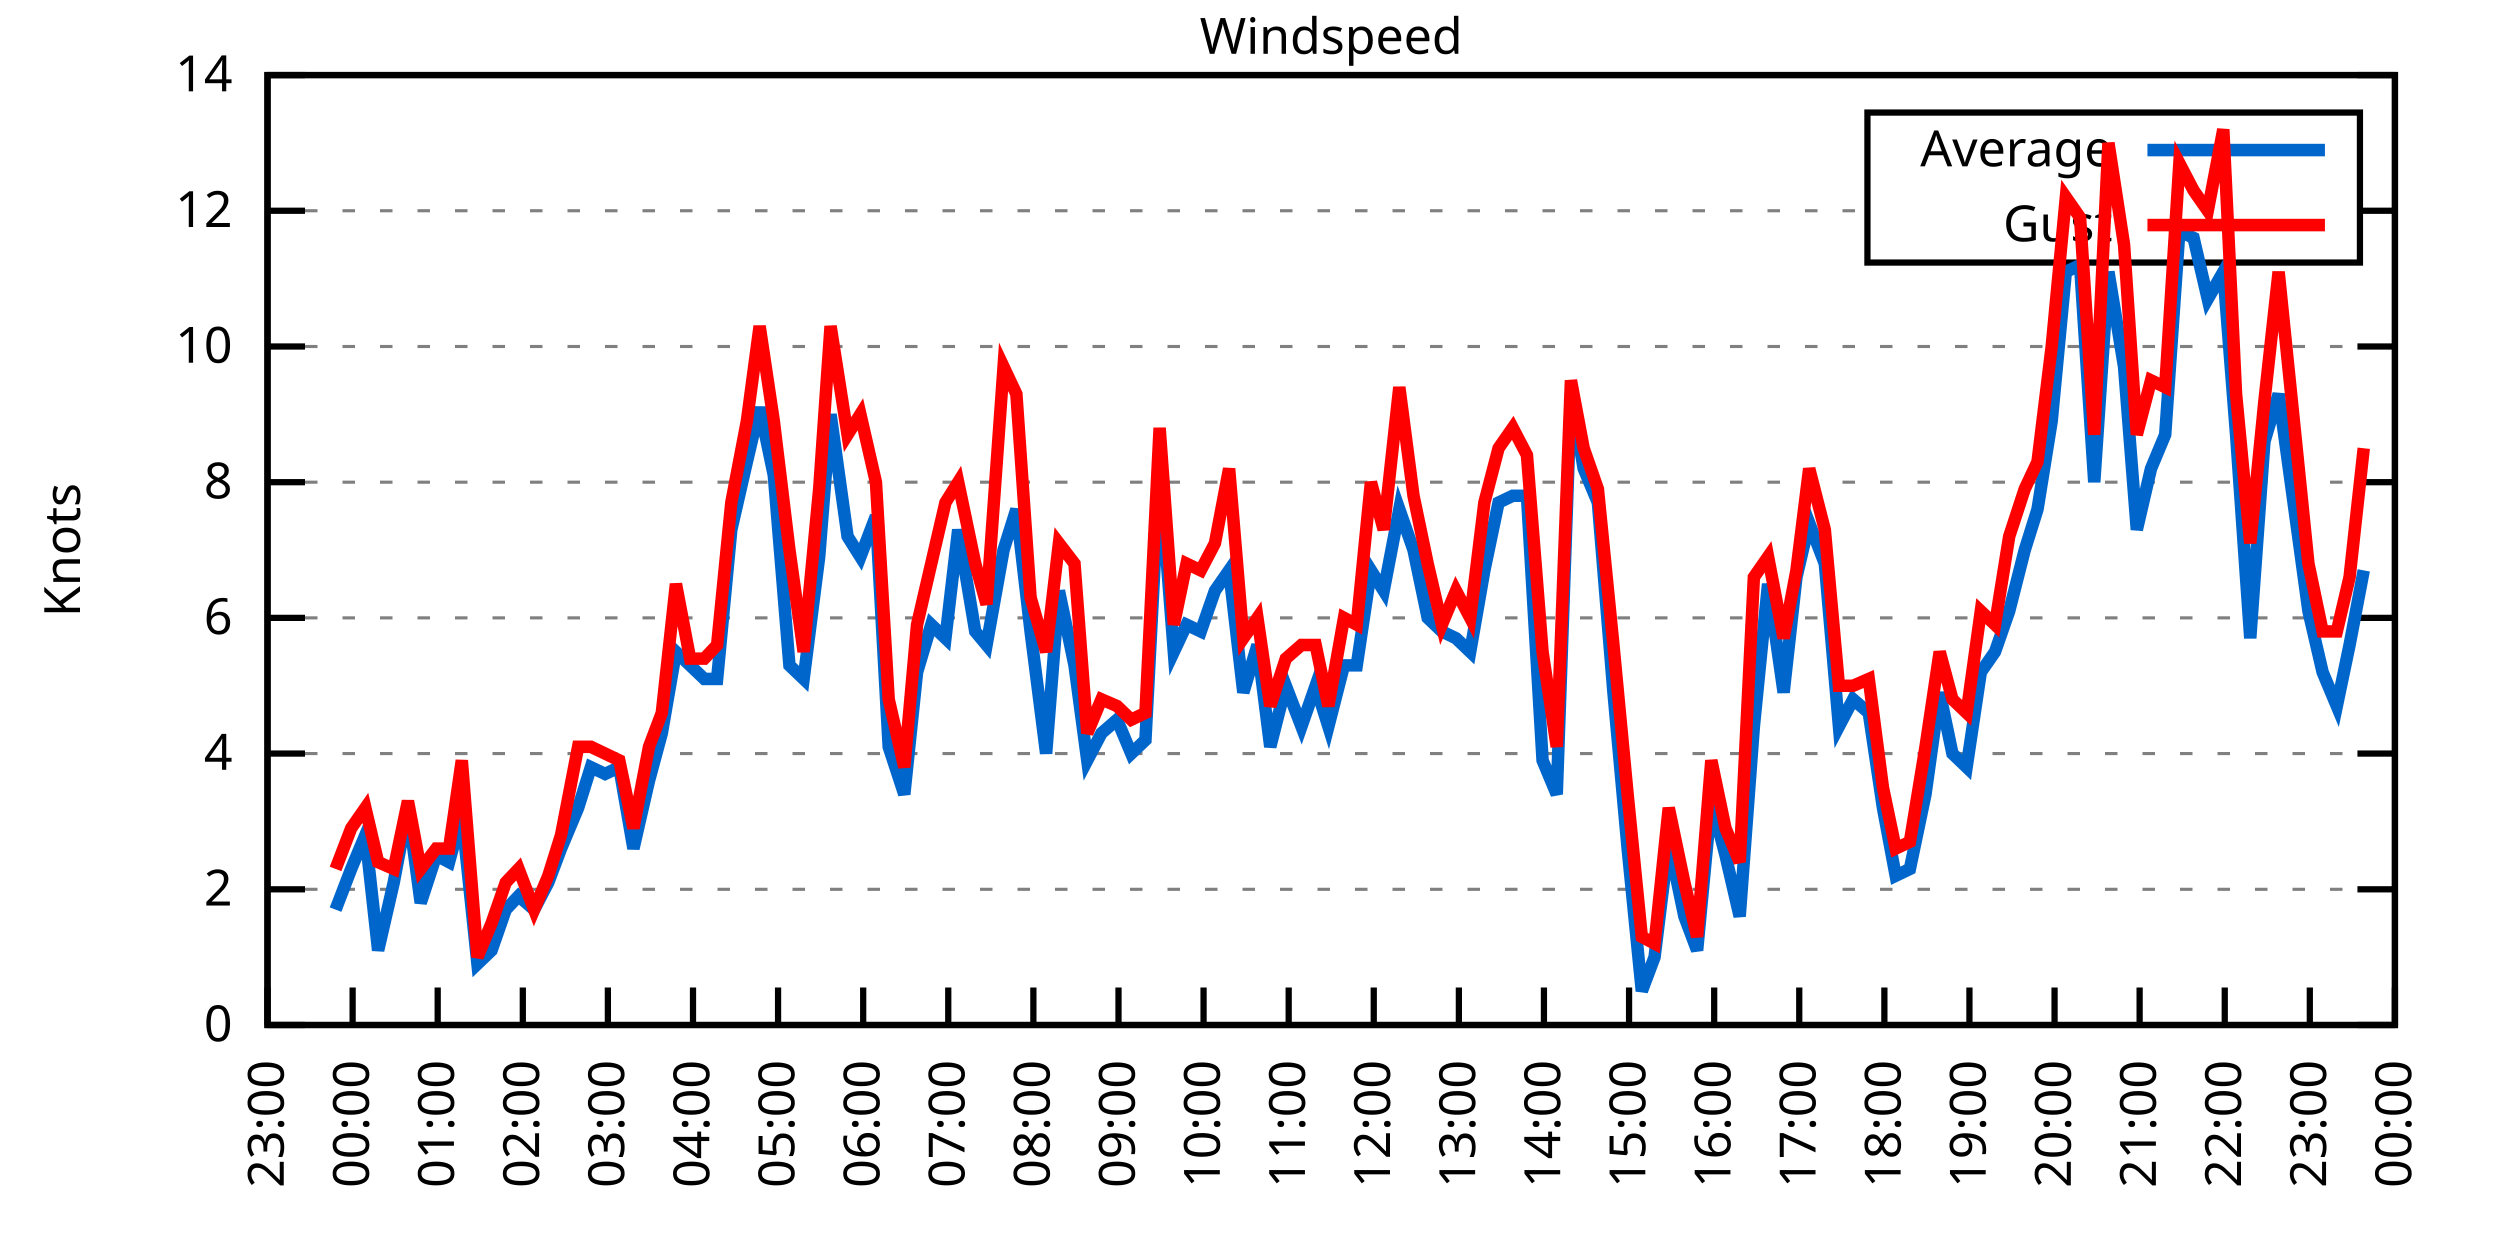
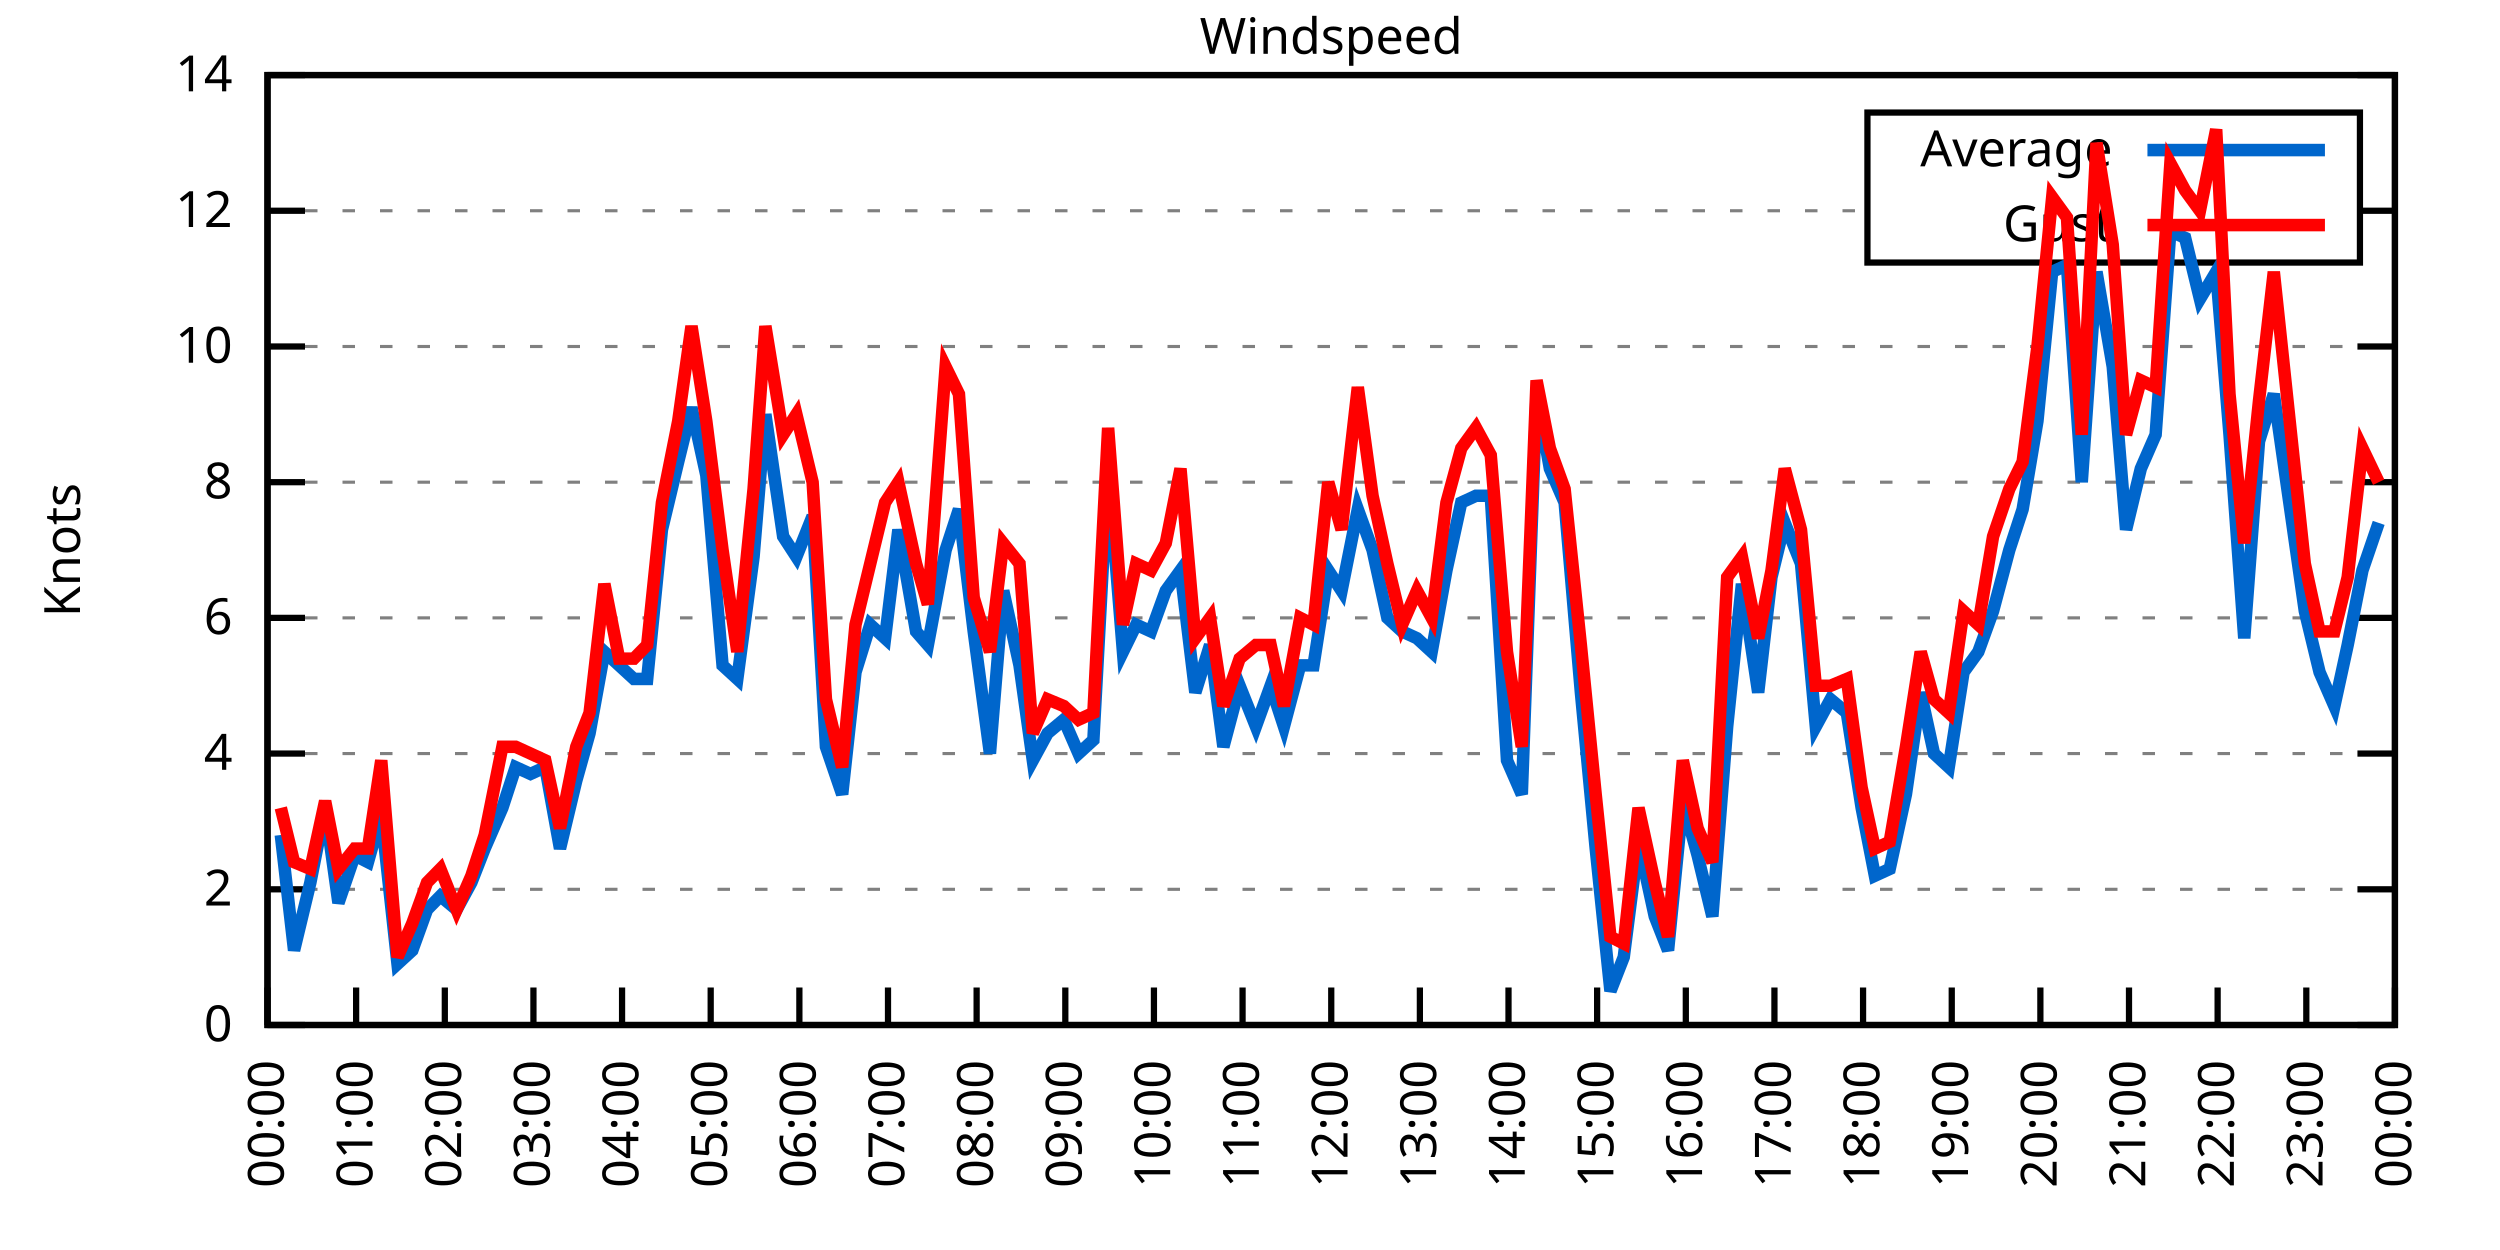
<svg xmlns="http://www.w3.org/2000/svg" xmlns:xlink="http://www.w3.org/1999/xlink" width="400" height="200" viewBox="0 0 400 200">
  <g id="gnuplot_canvas">
    <rect x="0" y="0" width="400" height="200" fill="none" />
    <defs>
      <circle id="gpDot" r="0.5" stroke-width="0.5" stroke="currentColor" />
      <path id="gpPt0" stroke-width="0.333" stroke="currentColor" d="M-1,0 h2 M0,-1 v2" />
      <path id="gpPt1" stroke-width="0.333" stroke="currentColor" d="M-1,-1 L1,1 M1,-1 L-1,1" />
      <path id="gpPt2" stroke-width="0.333" stroke="currentColor" d="M-1,0 L1,0 M0,-1 L0,1 M-1,-1 L1,1 M-1,1 L1,-1" />
      <rect id="gpPt3" stroke-width="0.333" stroke="currentColor" x="-1" y="-1" width="2" height="2" />
      <rect id="gpPt4" stroke-width="0.333" stroke="currentColor" fill="currentColor" x="-1" y="-1" width="2" height="2" />
      <circle id="gpPt5" stroke-width="0.333" stroke="currentColor" cx="0" cy="0" r="1" />
      <use xlink:href="#gpPt5" id="gpPt6" fill="currentColor" stroke="none" />
      <path id="gpPt7" stroke-width="0.333" stroke="currentColor" d="M0,-1.33 L-1.33,0.67 L1.33,0.67 z" />
      <use xlink:href="#gpPt7" id="gpPt8" fill="currentColor" stroke="none" />
      <use xlink:href="#gpPt7" id="gpPt9" stroke="currentColor" transform="rotate(180)" />
      <use xlink:href="#gpPt9" id="gpPt10" fill="currentColor" stroke="none" />
      <use xlink:href="#gpPt3" id="gpPt11" stroke="currentColor" transform="rotate(45)" />
      <use xlink:href="#gpPt11" id="gpPt12" fill="currentColor" stroke="none" />
      <path id="gpPt13" stroke-width="0.333" stroke="currentColor" d="M0,1.330 L1.265,0.411 L0.782,-1.067 L-0.782,-1.076 L-1.265,0.411 z" />
      <use xlink:href="#gpPt13" id="gpPt14" fill="currentColor" stroke="none" />
      <filter id="textbox" filterUnits="objectBoundingBox" x="0" y="0" height="1" width="1">
        <feFlood flood-color="white" flood-opacity="1" result="bgnd" />
        <feComposite in="SourceGraphic" in2="bgnd" operator="atop" />
      </filter>
      <filter id="greybox" filterUnits="objectBoundingBox" x="0" y="0" height="1" width="1">
        <feFlood flood-color="lightgrey" flood-opacity="1" result="grey" />
        <feComposite in="SourceGraphic" in2="grey" operator="atop" />
      </filter>
    </defs>
    <g fill="none" color="white" stroke="currentColor" stroke-width="1.00" stroke-linecap="butt" stroke-linejoin="miter">
</g>
    <g fill="none" color="black" stroke="currentColor" stroke-width="1.00" stroke-linecap="butt" stroke-linejoin="miter">
      <g stroke="none" shape-rendering="crispEdges">
        <polygon fill="rgb(255, 255, 255)" points="42.80,164.00 383.18,164.00 383.18,12.02 42.80,12.02 " />
      </g>
    </g>
    <g fill="none" color="black" stroke="currentColor" stroke-width="1.00" stroke-linecap="butt" stroke-linejoin="miter">
</g>
    <g fill="none" color="black" stroke="black" stroke-width="0.50" stroke-linecap="butt" stroke-linejoin="miter">
</g>
    <g fill="none" color="gray" stroke="currentColor" stroke-width="0.50" stroke-linecap="butt" stroke-linejoin="miter">
      <path stroke="gray" stroke-dasharray="2,4" class="gridline" d="M42.80,164.00 L383.19,164.00  " />
    </g>
    <g fill="none" color="gray" stroke="gray" stroke-width="1.00" stroke-linecap="butt" stroke-linejoin="miter">
</g>
    <g fill="none" color="black" stroke="currentColor" stroke-width="1.00" stroke-linecap="butt" stroke-linejoin="miter">
      <path stroke="black" d="M42.80,164.00 L48.80,164.00 M383.19,164.00 L377.19,164.00  " />
      <g transform="translate(37.20,166.60)" stroke="none" fill="black" font-family="Sans" font-size="8.00" text-anchor="end">
        <text>
          <tspan font-family="Sans"> 0</tspan>
        </text>
      </g>
    </g>
    <g fill="none" color="black" stroke="currentColor" stroke-width="1.00" stroke-linecap="butt" stroke-linejoin="miter">
</g>
    <g fill="none" color="black" stroke="black" stroke-width="0.50" stroke-linecap="butt" stroke-linejoin="miter">
</g>
    <g fill="none" color="gray" stroke="currentColor" stroke-width="0.50" stroke-linecap="butt" stroke-linejoin="miter">
      <path stroke="gray" stroke-dasharray="2,4" class="gridline" d="M42.80,142.29 L383.19,142.29  " />
    </g>
    <g fill="none" color="gray" stroke="gray" stroke-width="1.00" stroke-linecap="butt" stroke-linejoin="miter">
</g>
    <g fill="none" color="black" stroke="currentColor" stroke-width="1.00" stroke-linecap="butt" stroke-linejoin="miter">
      <path stroke="black" d="M42.80,142.29 L48.80,142.29 M383.19,142.29 L377.19,142.29  " />
      <g transform="translate(37.20,144.89)" stroke="none" fill="black" font-family="Sans" font-size="8.00" text-anchor="end">
        <text>
          <tspan font-family="Sans"> 2</tspan>
        </text>
      </g>
    </g>
    <g fill="none" color="black" stroke="currentColor" stroke-width="1.00" stroke-linecap="butt" stroke-linejoin="miter">
</g>
    <g fill="none" color="black" stroke="black" stroke-width="0.50" stroke-linecap="butt" stroke-linejoin="miter">
</g>
    <g fill="none" color="gray" stroke="currentColor" stroke-width="0.50" stroke-linecap="butt" stroke-linejoin="miter">
      <path stroke="gray" stroke-dasharray="2,4" class="gridline" d="M42.80,120.57 L383.19,120.57  " />
    </g>
    <g fill="none" color="gray" stroke="gray" stroke-width="1.00" stroke-linecap="butt" stroke-linejoin="miter">
</g>
    <g fill="none" color="black" stroke="currentColor" stroke-width="1.00" stroke-linecap="butt" stroke-linejoin="miter">
      <path stroke="black" d="M42.80,120.57 L48.80,120.57 M383.19,120.57 L377.19,120.57  " />
      <g transform="translate(37.20,123.17)" stroke="none" fill="black" font-family="Sans" font-size="8.00" text-anchor="end">
        <text>
          <tspan font-family="Sans"> 4</tspan>
        </text>
      </g>
    </g>
    <g fill="none" color="black" stroke="currentColor" stroke-width="1.00" stroke-linecap="butt" stroke-linejoin="miter">
</g>
    <g fill="none" color="black" stroke="black" stroke-width="0.50" stroke-linecap="butt" stroke-linejoin="miter">
</g>
    <g fill="none" color="gray" stroke="currentColor" stroke-width="0.50" stroke-linecap="butt" stroke-linejoin="miter">
      <path stroke="gray" stroke-dasharray="2,4" class="gridline" d="M42.80,98.86 L383.19,98.86  " />
    </g>
    <g fill="none" color="gray" stroke="gray" stroke-width="1.00" stroke-linecap="butt" stroke-linejoin="miter">
</g>
    <g fill="none" color="black" stroke="currentColor" stroke-width="1.00" stroke-linecap="butt" stroke-linejoin="miter">
      <path stroke="black" d="M42.80,98.86 L48.80,98.86 M383.19,98.86 L377.19,98.86  " />
      <g transform="translate(37.20,101.46)" stroke="none" fill="black" font-family="Sans" font-size="8.00" text-anchor="end">
        <text>
          <tspan font-family="Sans"> 6</tspan>
        </text>
      </g>
    </g>
    <g fill="none" color="black" stroke="currentColor" stroke-width="1.00" stroke-linecap="butt" stroke-linejoin="miter">
</g>
    <g fill="none" color="black" stroke="black" stroke-width="0.50" stroke-linecap="butt" stroke-linejoin="miter">
</g>
    <g fill="none" color="gray" stroke="currentColor" stroke-width="0.50" stroke-linecap="butt" stroke-linejoin="miter">
      <path stroke="gray" stroke-dasharray="2,4" class="gridline" d="M42.80,77.15 L383.19,77.15  " />
    </g>
    <g fill="none" color="gray" stroke="gray" stroke-width="1.00" stroke-linecap="butt" stroke-linejoin="miter">
</g>
    <g fill="none" color="black" stroke="currentColor" stroke-width="1.00" stroke-linecap="butt" stroke-linejoin="miter">
      <path stroke="black" d="M42.80,77.15 L48.80,77.15 M383.19,77.15 L377.19,77.15  " />
      <g transform="translate(37.20,79.75)" stroke="none" fill="black" font-family="Sans" font-size="8.00" text-anchor="end">
        <text>
          <tspan font-family="Sans"> 8</tspan>
        </text>
      </g>
    </g>
    <g fill="none" color="black" stroke="currentColor" stroke-width="1.00" stroke-linecap="butt" stroke-linejoin="miter">
</g>
    <g fill="none" color="black" stroke="black" stroke-width="0.50" stroke-linecap="butt" stroke-linejoin="miter">
</g>
    <g fill="none" color="gray" stroke="currentColor" stroke-width="0.50" stroke-linecap="butt" stroke-linejoin="miter">
      <path stroke="gray" stroke-dasharray="2,4" class="gridline" d="M42.80,55.44 L383.19,55.44  " />
    </g>
    <g fill="none" color="gray" stroke="gray" stroke-width="1.00" stroke-linecap="butt" stroke-linejoin="miter">
</g>
    <g fill="none" color="black" stroke="currentColor" stroke-width="1.00" stroke-linecap="butt" stroke-linejoin="miter">
      <path stroke="black" d="M42.80,55.44 L48.80,55.44 M383.19,55.44 L377.19,55.44  " />
      <g transform="translate(37.20,58.04)" stroke="none" fill="black" font-family="Sans" font-size="8.00" text-anchor="end">
        <text>
          <tspan font-family="Sans"> 10</tspan>
        </text>
      </g>
    </g>
    <g fill="none" color="black" stroke="currentColor" stroke-width="1.00" stroke-linecap="butt" stroke-linejoin="miter">
</g>
    <g fill="none" color="black" stroke="black" stroke-width="0.50" stroke-linecap="butt" stroke-linejoin="miter">
</g>
    <g fill="none" color="gray" stroke="currentColor" stroke-width="0.50" stroke-linecap="butt" stroke-linejoin="miter">
      <path stroke="gray" stroke-dasharray="2,4" class="gridline" d="M42.80,33.72 L298.79,33.72 M377.59,33.72 L383.19,33.72  " />
    </g>
    <g fill="none" color="gray" stroke="gray" stroke-width="1.00" stroke-linecap="butt" stroke-linejoin="miter">
</g>
    <g fill="none" color="black" stroke="currentColor" stroke-width="1.00" stroke-linecap="butt" stroke-linejoin="miter">
      <path stroke="black" d="M42.80,33.72 L48.80,33.72 M383.19,33.72 L377.19,33.72  " />
      <g transform="translate(37.20,36.32)" stroke="none" fill="black" font-family="Sans" font-size="8.00" text-anchor="end">
        <text>
          <tspan font-family="Sans"> 12</tspan>
        </text>
      </g>
    </g>
    <g fill="none" color="black" stroke="currentColor" stroke-width="1.00" stroke-linecap="butt" stroke-linejoin="miter">
</g>
    <g fill="none" color="black" stroke="black" stroke-width="0.50" stroke-linecap="butt" stroke-linejoin="miter">
</g>
    <g fill="none" color="gray" stroke="currentColor" stroke-width="0.50" stroke-linecap="butt" stroke-linejoin="miter">
      <path stroke="gray" stroke-dasharray="2,4" class="gridline" d="M42.80,12.01 L383.19,12.01  " />
    </g>
    <g fill="none" color="gray" stroke="gray" stroke-width="1.00" stroke-linecap="butt" stroke-linejoin="miter">
</g>
    <g fill="none" color="black" stroke="currentColor" stroke-width="1.00" stroke-linecap="butt" stroke-linejoin="miter">
      <path stroke="black" d="M42.80,12.01 L48.80,12.01 M383.19,12.01 L377.19,12.01  " />
      <g transform="translate(37.20,14.61)" stroke="none" fill="black" font-family="Sans" font-size="8.00" text-anchor="end">
        <text>
          <tspan font-family="Sans"> 14</tspan>
        </text>
      </g>
    </g>
    <g fill="none" color="black" stroke="currentColor" stroke-width="1.00" stroke-linecap="butt" stroke-linejoin="miter">
      <path stroke="black" d="M42.80,164.00 L42.80,158.00  " />
      <g transform="translate(45.40,169.60) rotate(270.00)" stroke="none" fill="black" font-family="Sans" font-size="8.00" text-anchor="end">
        <text>
-           <tspan font-family="Sans">23:00</tspan>
-         </text>
-       </g>
-     </g>
-     <g fill="none" color="black" stroke="currentColor" stroke-width="1.00" stroke-linecap="butt" stroke-linejoin="miter">
-       <path stroke="black" d="M56.42,164.00 L56.42,158.00  " />
-       <g transform="translate(59.02,169.60) rotate(270.00)" stroke="none" fill="black" font-family="Sans" font-size="8.00" text-anchor="end">
-         <text>
          <tspan font-family="Sans">00:00</tspan>
        </text>
      </g>
    </g>
    <g fill="none" color="black" stroke="currentColor" stroke-width="1.00" stroke-linecap="butt" stroke-linejoin="miter">
-       <path stroke="black" d="M70.03,164.00 L70.03,158.00  " />
-       <g transform="translate(72.63,169.60) rotate(270.00)" stroke="none" fill="black" font-family="Sans" font-size="8.00" text-anchor="end">
+       <path stroke="black" d="M56.98,164.00 L56.98,158.00  " />
+       <g transform="translate(59.58,169.60) rotate(270.00)" stroke="none" fill="black" font-family="Sans" font-size="8.00" text-anchor="end">
        <text>
          <tspan font-family="Sans">01:00</tspan>
        </text>
      </g>
    </g>
    <g fill="none" color="black" stroke="currentColor" stroke-width="1.00" stroke-linecap="butt" stroke-linejoin="miter">
-       <path stroke="black" d="M83.65,164.00 L83.65,158.00  " />
-       <g transform="translate(86.25,169.60) rotate(270.00)" stroke="none" fill="black" font-family="Sans" font-size="8.00" text-anchor="end">
+       <path stroke="black" d="M71.17,164.00 L71.17,158.00  " />
+       <g transform="translate(73.77,169.60) rotate(270.00)" stroke="none" fill="black" font-family="Sans" font-size="8.00" text-anchor="end">
        <text>
          <tspan font-family="Sans">02:00</tspan>
        </text>
      </g>
    </g>
    <g fill="none" color="black" stroke="currentColor" stroke-width="1.00" stroke-linecap="butt" stroke-linejoin="miter">
-       <path stroke="black" d="M97.26,164.00 L97.26,158.00  " />
-       <g transform="translate(99.86,169.60) rotate(270.00)" stroke="none" fill="black" font-family="Sans" font-size="8.00" text-anchor="end">
+       <path stroke="black" d="M85.35,164.00 L85.35,158.00  " />
+       <g transform="translate(87.95,169.60) rotate(270.00)" stroke="none" fill="black" font-family="Sans" font-size="8.00" text-anchor="end">
        <text>
          <tspan font-family="Sans">03:00</tspan>
        </text>
      </g>
    </g>
    <g fill="none" color="black" stroke="currentColor" stroke-width="1.00" stroke-linecap="butt" stroke-linejoin="miter">
-       <path stroke="black" d="M110.88,164.00 L110.88,158.00  " />
-       <g transform="translate(113.48,169.60) rotate(270.00)" stroke="none" fill="black" font-family="Sans" font-size="8.00" text-anchor="end">
+       <path stroke="black" d="M99.53,164.00 L99.53,158.00  " />
+       <g transform="translate(102.13,169.60) rotate(270.00)" stroke="none" fill="black" font-family="Sans" font-size="8.00" text-anchor="end">
        <text>
          <tspan font-family="Sans">04:00</tspan>
        </text>
      </g>
    </g>
    <g fill="none" color="black" stroke="currentColor" stroke-width="1.00" stroke-linecap="butt" stroke-linejoin="miter">
-       <path stroke="black" d="M124.49,164.00 L124.49,158.00  " />
-       <g transform="translate(127.09,169.60) rotate(270.00)" stroke="none" fill="black" font-family="Sans" font-size="8.00" text-anchor="end">
+       <path stroke="black" d="M113.71,164.00 L113.71,158.00  " />
+       <g transform="translate(116.31,169.60) rotate(270.00)" stroke="none" fill="black" font-family="Sans" font-size="8.00" text-anchor="end">
        <text>
          <tspan font-family="Sans">05:00</tspan>
        </text>
      </g>
    </g>
    <g fill="none" color="black" stroke="currentColor" stroke-width="1.00" stroke-linecap="butt" stroke-linejoin="miter">
-       <path stroke="black" d="M138.11,164.00 L138.11,158.00  " />
-       <g transform="translate(140.71,169.60) rotate(270.00)" stroke="none" fill="black" font-family="Sans" font-size="8.00" text-anchor="end">
+       <path stroke="black" d="M127.90,164.00 L127.90,158.00  " />
+       <g transform="translate(130.50,169.60) rotate(270.00)" stroke="none" fill="black" font-family="Sans" font-size="8.00" text-anchor="end">
        <text>
          <tspan font-family="Sans">06:00</tspan>
        </text>
      </g>
    </g>
    <g fill="none" color="black" stroke="currentColor" stroke-width="1.00" stroke-linecap="butt" stroke-linejoin="miter">
-       <path stroke="black" d="M151.72,164.00 L151.72,158.00  " />
-       <g transform="translate(154.32,169.60) rotate(270.00)" stroke="none" fill="black" font-family="Sans" font-size="8.00" text-anchor="end">
+       <path stroke="black" d="M142.08,164.00 L142.08,158.00  " />
+       <g transform="translate(144.68,169.60) rotate(270.00)" stroke="none" fill="black" font-family="Sans" font-size="8.00" text-anchor="end">
        <text>
          <tspan font-family="Sans">07:00</tspan>
        </text>
      </g>
    </g>
    <g fill="none" color="black" stroke="currentColor" stroke-width="1.00" stroke-linecap="butt" stroke-linejoin="miter">
-       <path stroke="black" d="M165.34,164.00 L165.34,158.00  " />
-       <g transform="translate(167.94,169.60) rotate(270.00)" stroke="none" fill="black" font-family="Sans" font-size="8.00" text-anchor="end">
+       <path stroke="black" d="M156.26,164.00 L156.26,158.00  " />
+       <g transform="translate(158.86,169.60) rotate(270.00)" stroke="none" fill="black" font-family="Sans" font-size="8.00" text-anchor="end">
        <text>
          <tspan font-family="Sans">08:00</tspan>
        </text>
      </g>
    </g>
    <g fill="none" color="black" stroke="currentColor" stroke-width="1.00" stroke-linecap="butt" stroke-linejoin="miter">
-       <path stroke="black" d="M178.96,164.00 L178.96,158.00  " />
-       <g transform="translate(181.56,169.60) rotate(270.00)" stroke="none" fill="black" font-family="Sans" font-size="8.00" text-anchor="end">
+       <path stroke="black" d="M170.45,164.00 L170.45,158.00  " />
+       <g transform="translate(173.05,169.60) rotate(270.00)" stroke="none" fill="black" font-family="Sans" font-size="8.00" text-anchor="end">
        <text>
          <tspan font-family="Sans">09:00</tspan>
        </text>
      </g>
    </g>
    <g fill="none" color="black" stroke="currentColor" stroke-width="1.00" stroke-linecap="butt" stroke-linejoin="miter">
-       <path stroke="black" d="M192.57,164.00 L192.57,158.00  " />
-       <g transform="translate(195.17,169.60) rotate(270.00)" stroke="none" fill="black" font-family="Sans" font-size="8.00" text-anchor="end">
+       <path stroke="black" d="M184.63,164.00 L184.63,158.00  " />
+       <g transform="translate(187.23,169.60) rotate(270.00)" stroke="none" fill="black" font-family="Sans" font-size="8.00" text-anchor="end">
        <text>
          <tspan font-family="Sans">10:00</tspan>
        </text>
      </g>
    </g>
    <g fill="none" color="black" stroke="currentColor" stroke-width="1.00" stroke-linecap="butt" stroke-linejoin="miter">
-       <path stroke="black" d="M206.19,164.00 L206.19,158.00  " />
-       <g transform="translate(208.79,169.60) rotate(270.00)" stroke="none" fill="black" font-family="Sans" font-size="8.00" text-anchor="end">
+       <path stroke="black" d="M198.81,164.00 L198.81,158.00  " />
+       <g transform="translate(201.41,169.60) rotate(270.00)" stroke="none" fill="black" font-family="Sans" font-size="8.00" text-anchor="end">
        <text>
          <tspan font-family="Sans">11:00</tspan>
        </text>
      </g>
    </g>
    <g fill="none" color="black" stroke="currentColor" stroke-width="1.00" stroke-linecap="butt" stroke-linejoin="miter">
-       <path stroke="black" d="M219.80,164.00 L219.80,158.00  " />
-       <g transform="translate(222.40,169.60) rotate(270.00)" stroke="none" fill="black" font-family="Sans" font-size="8.00" text-anchor="end">
+       <path stroke="black" d="M213.00,164.00 L213.00,158.00  " />
+       <g transform="translate(215.60,169.60) rotate(270.00)" stroke="none" fill="black" font-family="Sans" font-size="8.00" text-anchor="end">
        <text>
          <tspan font-family="Sans">12:00</tspan>
        </text>
      </g>
    </g>
    <g fill="none" color="black" stroke="currentColor" stroke-width="1.00" stroke-linecap="butt" stroke-linejoin="miter">
-       <path stroke="black" d="M233.42,164.00 L233.42,158.00  " />
-       <g transform="translate(236.02,169.60) rotate(270.00)" stroke="none" fill="black" font-family="Sans" font-size="8.00" text-anchor="end">
+       <path stroke="black" d="M227.18,164.00 L227.18,158.00  " />
+       <g transform="translate(229.78,169.60) rotate(270.00)" stroke="none" fill="black" font-family="Sans" font-size="8.00" text-anchor="end">
        <text>
          <tspan font-family="Sans">13:00</tspan>
        </text>
      </g>
    </g>
    <g fill="none" color="black" stroke="currentColor" stroke-width="1.00" stroke-linecap="butt" stroke-linejoin="miter">
-       <path stroke="black" d="M247.03,164.00 L247.03,158.00  " />
-       <g transform="translate(249.63,169.60) rotate(270.00)" stroke="none" fill="black" font-family="Sans" font-size="8.00" text-anchor="end">
+       <path stroke="black" d="M241.36,164.00 L241.36,158.00  " />
+       <g transform="translate(243.96,169.60) rotate(270.00)" stroke="none" fill="black" font-family="Sans" font-size="8.00" text-anchor="end">
        <text>
          <tspan font-family="Sans">14:00</tspan>
        </text>
      </g>
    </g>
    <g fill="none" color="black" stroke="currentColor" stroke-width="1.00" stroke-linecap="butt" stroke-linejoin="miter">
-       <path stroke="black" d="M260.65,164.00 L260.65,158.00  " />
-       <g transform="translate(263.25,169.60) rotate(270.00)" stroke="none" fill="black" font-family="Sans" font-size="8.00" text-anchor="end">
+       <path stroke="black" d="M255.54,164.00 L255.54,158.00  " />
+       <g transform="translate(258.14,169.60) rotate(270.00)" stroke="none" fill="black" font-family="Sans" font-size="8.00" text-anchor="end">
        <text>
          <tspan font-family="Sans">15:00</tspan>
        </text>
      </g>
    </g>
    <g fill="none" color="black" stroke="currentColor" stroke-width="1.00" stroke-linecap="butt" stroke-linejoin="miter">
-       <path stroke="black" d="M274.27,164.00 L274.27,158.00  " />
-       <g transform="translate(276.87,169.60) rotate(270.00)" stroke="none" fill="black" font-family="Sans" font-size="8.00" text-anchor="end">
+       <path stroke="black" d="M269.73,164.00 L269.73,158.00  " />
+       <g transform="translate(272.33,169.60) rotate(270.00)" stroke="none" fill="black" font-family="Sans" font-size="8.00" text-anchor="end">
        <text>
          <tspan font-family="Sans">16:00</tspan>
        </text>
      </g>
    </g>
    <g fill="none" color="black" stroke="currentColor" stroke-width="1.00" stroke-linecap="butt" stroke-linejoin="miter">
-       <path stroke="black" d="M287.88,164.00 L287.88,158.00  " />
-       <g transform="translate(290.48,169.60) rotate(270.00)" stroke="none" fill="black" font-family="Sans" font-size="8.00" text-anchor="end">
+       <path stroke="black" d="M283.91,164.00 L283.91,158.00  " />
+       <g transform="translate(286.51,169.60) rotate(270.00)" stroke="none" fill="black" font-family="Sans" font-size="8.00" text-anchor="end">
        <text>
          <tspan font-family="Sans">17:00</tspan>
        </text>
      </g>
    </g>
    <g fill="none" color="black" stroke="currentColor" stroke-width="1.00" stroke-linecap="butt" stroke-linejoin="miter">
-       <path stroke="black" d="M301.50,164.00 L301.50,158.00  " />
-       <g transform="translate(304.10,169.60) rotate(270.00)" stroke="none" fill="black" font-family="Sans" font-size="8.00" text-anchor="end">
+       <path stroke="black" d="M298.09,164.00 L298.09,158.00  " />
+       <g transform="translate(300.69,169.60) rotate(270.00)" stroke="none" fill="black" font-family="Sans" font-size="8.00" text-anchor="end">
        <text>
          <tspan font-family="Sans">18:00</tspan>
        </text>
      </g>
    </g>
    <g fill="none" color="black" stroke="currentColor" stroke-width="1.00" stroke-linecap="butt" stroke-linejoin="miter">
-       <path stroke="black" d="M315.11,164.00 L315.11,158.00  " />
-       <g transform="translate(317.71,169.60) rotate(270.00)" stroke="none" fill="black" font-family="Sans" font-size="8.00" text-anchor="end">
+       <path stroke="black" d="M312.28,164.00 L312.28,158.00  " />
+       <g transform="translate(314.88,169.60) rotate(270.00)" stroke="none" fill="black" font-family="Sans" font-size="8.00" text-anchor="end">
        <text>
          <tspan font-family="Sans">19:00</tspan>
        </text>
      </g>
    </g>
    <g fill="none" color="black" stroke="currentColor" stroke-width="1.00" stroke-linecap="butt" stroke-linejoin="miter">
-       <path stroke="black" d="M328.73,164.00 L328.73,158.00  " />
-       <g transform="translate(331.33,169.60) rotate(270.00)" stroke="none" fill="black" font-family="Sans" font-size="8.00" text-anchor="end">
+       <path stroke="black" d="M326.46,164.00 L326.46,158.00  " />
+       <g transform="translate(329.06,169.60) rotate(270.00)" stroke="none" fill="black" font-family="Sans" font-size="8.00" text-anchor="end">
        <text>
          <tspan font-family="Sans">20:00</tspan>
        </text>
      </g>
    </g>
    <g fill="none" color="black" stroke="currentColor" stroke-width="1.00" stroke-linecap="butt" stroke-linejoin="miter">
-       <path stroke="black" d="M342.34,164.00 L342.34,158.00  " />
-       <g transform="translate(344.94,169.60) rotate(270.00)" stroke="none" fill="black" font-family="Sans" font-size="8.00" text-anchor="end">
+       <path stroke="black" d="M340.64,164.00 L340.64,158.00  " />
+       <g transform="translate(343.24,169.60) rotate(270.00)" stroke="none" fill="black" font-family="Sans" font-size="8.00" text-anchor="end">
        <text>
          <tspan font-family="Sans">21:00</tspan>
        </text>
      </g>
    </g>
    <g fill="none" color="black" stroke="currentColor" stroke-width="1.00" stroke-linecap="butt" stroke-linejoin="miter">
-       <path stroke="black" d="M355.96,164.00 L355.96,158.00  " />
-       <g transform="translate(358.56,169.60) rotate(270.00)" stroke="none" fill="black" font-family="Sans" font-size="8.00" text-anchor="end">
+       <path stroke="black" d="M354.82,164.00 L354.82,158.00  " />
+       <g transform="translate(357.42,169.60) rotate(270.00)" stroke="none" fill="black" font-family="Sans" font-size="8.00" text-anchor="end">
        <text>
          <tspan font-family="Sans">22:00</tspan>
        </text>
      </g>
    </g>
    <g fill="none" color="black" stroke="currentColor" stroke-width="1.00" stroke-linecap="butt" stroke-linejoin="miter">
-       <path stroke="black" d="M369.57,164.00 L369.57,158.00  " />
-       <g transform="translate(372.17,169.60) rotate(270.00)" stroke="none" fill="black" font-family="Sans" font-size="8.00" text-anchor="end">
+       <path stroke="black" d="M369.01,164.00 L369.01,158.00  " />
+       <g transform="translate(371.61,169.60) rotate(270.00)" stroke="none" fill="black" font-family="Sans" font-size="8.00" text-anchor="end">
        <text>
          <tspan font-family="Sans">23:00</tspan>
        </text>
      </g>
    </g>
    <g fill="none" color="black" stroke="currentColor" stroke-width="1.00" stroke-linecap="butt" stroke-linejoin="miter">
      <path stroke="black" d="M383.19,164.00 L383.19,158.00  " />
      <g transform="translate(385.79,169.60) rotate(270.00)" stroke="none" fill="black" font-family="Sans" font-size="8.00" text-anchor="end">
        <text>
          <tspan font-family="Sans">00:00</tspan>
        </text>
      </g>
    </g>
    <g fill="none" color="black" stroke="currentColor" stroke-width="1.00" stroke-linecap="butt" stroke-linejoin="miter">
</g>
    <g fill="none" color="black" stroke="currentColor" stroke-width="1.00" stroke-linecap="butt" stroke-linejoin="miter">
      <path stroke="black" d="M42.80,12.01 L42.80,164.00 L383.19,164.00 L383.19,12.01 L42.80,12.01 Z  " />
    </g>
    <g fill="none" color="black" stroke="currentColor" stroke-width="1.00" stroke-linecap="butt" stroke-linejoin="miter">
</g>
    <g fill="none" color="black" stroke="currentColor" stroke-width="1.00" stroke-linecap="butt" stroke-linejoin="miter">
      <path stroke="black" d="M298.79,42.01 L298.79,18.01 L377.59,18.01 L377.59,42.01 L298.79,42.01 Z  " />
    </g>
    <g id="Windspeed_plot_1">
      <g fill="none" color="white" stroke="black" stroke-width="2.00" stroke-linecap="butt" stroke-linejoin="miter">
</g>
      <g fill="none" color="black" stroke="currentColor" stroke-width="2.00" stroke-linecap="butt" stroke-linejoin="miter">
        <g transform="translate(337.99,26.61)" stroke="none" fill="black" font-family="Sans" font-size="8.00" text-anchor="end">
          <text>
            <tspan font-family="Sans">Average</tspan>
          </text>
        </g>
      </g>
      <g fill="none" color="black" stroke="currentColor" stroke-width="2.00" stroke-linecap="butt" stroke-linejoin="miter">
-         <path stroke="rgb(  0, 102, 204)" d="M343.59,24.01 L371.99,24.01 M53.69,145.54 L56.19,139.03 L58.46,133.60 L60.50,152.06 L63.00,141.20 L65.27,129.26   L67.31,144.46 L69.80,136.86 L71.85,137.94 L73.89,130.35 L76.39,154.23 L78.65,152.06 L80.92,145.54 L82.97,143.37   L85.46,145.54 L87.73,141.20 L89.77,135.77 L92.50,129.26 L94.54,122.75 L96.81,123.83 L99.08,122.75 L101.35,135.77   L103.84,124.92 L105.89,117.32 L108.15,104.29 L110.42,106.46 L112.69,108.63 L114.74,108.63 L117.01,84.75 L119.50,73.89   L121.54,65.21 L123.81,76.06 L126.31,106.46 L128.58,108.63 L131.07,89.09 L132.89,66.29 L135.61,85.83 L137.66,89.09   L140.15,82.58 L142.19,119.49 L144.69,127.09 L146.73,107.55 L149.00,99.95 L151.27,102.12 L153.31,84.75 L156.04,101.03   L157.85,103.20 L160.57,88.00 L162.62,81.49 L164.89,101.03 L167.38,120.57 L169.43,94.52 L171.92,106.46 L173.96,121.66   L176.23,117.32 L178.73,115.15 L181.00,120.57 L183.27,118.40 L185.54,74.98 L187.81,104.29 L189.85,99.95 L192.12,101.03   L194.39,94.52 L196.66,91.26 L198.93,110.80 L201.19,103.20 L203.24,119.49 L205.73,109.72 L208.23,116.23 L210.50,109.72   L212.54,116.23 L215.04,106.46 L217.08,106.46 L219.35,91.26 L221.39,94.52 L223.89,81.49 L226.16,88.00 L228.43,98.86   L230.70,101.03 L232.96,102.12 L235.23,104.29 L237.50,91.26 L239.77,80.41 L242.04,79.32 L244.31,79.32 L246.81,121.66   L249.08,127.09 L251.35,63.04 L253.39,74.98 L255.66,80.41 L258.15,110.80 L260.42,135.77 L262.69,158.57 L264.73,153.14   L267.00,134.69 L269.50,146.63 L271.54,152.06 L273.81,128.17 L276.08,136.86 L278.35,146.63 L280.62,116.23 L282.89,93.43   L285.38,110.80 L287.43,92.35 L289.47,83.66 L291.97,90.18 L294.23,116.23 L296.50,111.89 L299.00,114.06 L301.27,129.26   L303.31,140.12 L305.58,139.03 L308.08,127.09 L310.35,110.80 L312.39,120.57 L314.66,122.75 L316.93,107.55 L319.20,104.29   L321.47,97.78 L323.96,88.00 L326.00,81.49 L328.27,67.38 L330.54,43.49 L332.81,42.41 L335.08,77.15 L337.35,43.49   L339.85,58.69 L341.89,84.75 L344.16,74.98 L346.43,69.55 L348.70,36.98 L350.97,38.07 L353.24,47.84 L355.73,43.49   L357.77,69.55 L360.04,102.12 L362.31,70.63 L364.58,63.04 L369.35,97.78 L371.62,107.55 L373.89,112.97 L375.93,103.20   L378.20,91.26  " />
+         <path stroke="rgb(  0, 102, 204)" d="M343.59,24.01 L371.99,24.01 M44.93,133.60 L47.05,152.06 L49.66,141.20 L52.02,129.26 L54.15,144.46 L56.75,136.86   L58.87,137.94 L61.00,130.35 L63.60,154.23 L65.97,152.06 L68.33,145.54 L70.46,143.37 L73.06,145.54 L75.42,141.20   L77.55,135.77 L80.38,129.26 L82.51,122.75 L84.88,123.83 L87.24,122.75 L89.60,135.77 L92.20,124.92 L94.33,117.32   L96.70,104.29 L99.06,106.46 L101.42,108.63 L103.55,108.63 L105.91,84.75 L108.51,73.89 L110.64,65.21 L113.01,76.06   L115.61,106.46 L117.97,108.63 L120.57,89.09 L122.46,66.29 L125.30,85.83 L127.42,89.09 L130.02,82.58 L132.15,119.49   L134.75,127.09 L136.88,107.55 L139.24,99.95 L141.61,102.12 L143.74,84.75 L146.57,101.03 L148.46,103.20 L151.30,88.00   L153.43,81.49 L155.79,101.03 L158.39,120.57 L160.52,94.52 L163.12,106.46 L165.25,121.66 L167.61,117.32 L170.21,115.15   L172.57,120.57 L174.94,118.40 L177.30,74.98 L179.67,104.29 L181.79,99.95 L184.16,101.03 L186.52,94.52 L188.88,91.26   L191.25,110.80 L193.61,103.20 L195.74,119.49 L198.34,109.72 L200.94,116.23 L203.30,109.72 L205.43,116.23 L208.03,106.46   L210.16,106.46 L212.52,91.26 L214.65,94.52 L217.25,81.49 L219.61,88.00 L221.98,98.86 L224.34,101.03 L226.71,102.12   L229.07,104.29 L231.43,91.26 L233.80,80.41 L236.16,79.32 L238.52,79.32 L241.12,121.66 L243.49,127.09 L245.85,63.04   L247.98,74.98 L250.34,80.41 L252.94,110.80 L255.31,135.77 L257.67,158.57 L259.80,153.14 L262.16,134.69 L264.76,146.63   L266.89,152.06 L269.25,128.17 L271.62,136.86 L273.98,146.63 L276.35,116.23 L278.71,93.43 L281.31,110.80 L283.44,92.35   L285.56,83.66 L288.16,90.18 L290.53,116.23 L292.89,111.89 L295.49,114.06 L297.86,129.26 L299.98,140.12 L302.35,139.03   L304.95,127.09 L307.31,110.80 L309.44,120.57 L311.80,122.75 L314.17,107.55 L316.53,104.29 L318.89,97.78 L321.49,88.00   L323.62,81.49 L325.99,67.38 L328.35,43.49 L330.71,42.41 L333.08,77.15 L335.44,43.49 L338.04,58.69 L340.17,84.75   L342.53,74.98 L344.90,69.55 L347.26,36.98 L349.62,38.07 L351.99,47.84 L354.59,43.49 L356.72,69.55 L359.08,102.12   L361.44,70.63 L363.81,63.04 L368.77,97.78 L371.13,107.55 L373.50,112.97 L375.63,103.20 L377.99,91.26 L380.59,83.66    " />
      </g>
    </g>
    <g id="Windspeed_plot_2">
      <g fill="none" color="black" stroke="currentColor" stroke-width="2.00" stroke-linecap="butt" stroke-linejoin="miter">
        <g transform="translate(337.99,38.61)" stroke="none" fill="black" font-family="Sans" font-size="8.00" text-anchor="end">
          <text>
            <tspan font-family="Sans">Gust</tspan>
          </text>
        </g>
      </g>
      <g fill="none" color="black" stroke="currentColor" stroke-width="2.00" stroke-linecap="butt" stroke-linejoin="miter">
-         <path stroke="rgb(255,   0,   0)" d="M343.59,36.01 L371.99,36.01 M53.69,139.03 L56.19,132.52 L58.46,129.26 L60.50,137.94 L63.00,139.03 L65.27,128.17   L67.31,139.03 L69.80,135.77 L71.85,135.77 L73.89,121.66 L76.39,153.14 L78.65,147.72 L80.92,141.20 L82.97,139.03   L85.46,145.54 L87.73,140.12 L89.77,133.60 L92.50,119.49 L94.54,119.49 L96.81,120.57 L99.08,121.66 L101.35,132.52   L103.84,119.49 L105.89,114.06 L108.15,93.43 L110.42,105.38 L112.69,105.38 L114.74,103.20 L117.01,80.41 L119.50,67.38   L121.54,52.18 L123.81,67.38 L126.31,88.00 L128.58,104.29 L131.07,78.23 L132.89,52.18 L135.61,69.55 L137.66,66.29   L140.15,77.15 L142.19,111.89 L144.69,122.75 L146.73,99.95 L149.00,90.18 L151.27,80.41 L153.31,77.15 L156.04,90.18   L157.85,96.69 L160.57,58.69 L162.62,63.04 L164.89,95.60 L167.38,104.29 L169.43,86.92 L171.92,90.18 L173.96,117.32   L176.23,111.89 L178.73,112.97 L181.00,115.15 L183.27,114.06 L185.54,68.46 L187.81,99.95 L189.85,90.18 L192.12,91.26   L194.39,86.92 L196.66,74.98 L198.93,102.12 L201.19,98.86 L203.24,112.97 L205.73,105.38 L208.23,103.20 L210.50,103.20   L212.54,112.97 L215.04,98.86 L217.08,99.95 L219.35,77.15 L221.39,84.75 L223.89,61.95 L226.16,79.32 L228.43,90.18   L230.70,99.95 L232.96,94.52 L235.23,98.86 L237.50,80.41 L239.77,71.72 L242.04,68.46 L244.31,72.81 L246.81,104.29   L249.08,119.49 L251.35,60.86 L253.39,71.72 L255.66,78.23 L258.15,103.20 L260.42,127.09 L262.69,149.89 L264.73,150.97   L267.00,129.26 L269.50,141.20 L271.54,149.89 L273.81,121.66 L276.08,132.52 L278.35,137.94 L280.62,92.35 L282.89,89.09   L285.38,102.12 L287.43,91.26 L289.47,74.98 L291.97,84.75 L294.23,109.72 L296.50,109.72 L299.00,108.63 L301.27,126.00   L303.31,135.77 L305.58,134.69 L308.08,119.49 L310.35,104.29 L312.39,111.89 L314.66,114.06 L316.93,97.78 L319.20,99.95   L321.47,85.83 L323.96,78.23 L326.00,73.89 L328.27,55.44 L330.54,31.55 L332.81,34.81 L335.08,69.55 L337.35,22.87   L339.85,39.15 L341.89,69.55 L344.16,60.86 L346.43,61.95 L348.70,26.12 L350.97,30.47 L353.24,33.72 L355.73,20.70   L357.77,63.04 L360.04,86.92 L362.31,64.12 L364.58,43.49 L369.35,90.18 L371.62,101.03 L373.89,101.03 L375.93,92.35   L378.20,71.72  " />
+         <path stroke="rgb(255,   0,   0)" d="M343.59,36.01 L371.99,36.01 M44.93,129.26 L47.05,137.94 L49.66,139.03 L52.02,128.17 L54.15,139.03 L56.75,135.77   L58.87,135.77 L61.00,121.66 L63.60,153.14 L65.97,147.72 L68.33,141.20 L70.46,139.03 L73.06,145.54 L75.42,140.12   L77.55,133.60 L80.38,119.49 L82.51,119.49 L84.88,120.57 L87.24,121.66 L89.60,132.52 L92.20,119.49 L94.33,114.06   L96.70,93.43 L99.06,105.38 L101.42,105.38 L103.55,103.20 L105.91,80.41 L108.51,67.38 L110.64,52.18 L113.01,67.38   L115.61,88.00 L117.97,104.29 L120.57,78.23 L122.46,52.18 L125.30,69.55 L127.42,66.29 L130.02,77.15 L132.15,111.89   L134.75,122.75 L136.88,99.95 L139.24,90.18 L141.61,80.41 L143.74,77.15 L146.57,90.18 L148.46,96.69 L151.30,58.69   L153.43,63.04 L155.79,95.60 L158.39,104.29 L160.52,86.92 L163.12,90.18 L165.25,117.32 L167.61,111.89 L170.21,112.97   L172.57,115.15 L174.94,114.06 L177.30,68.46 L179.67,99.95 L181.79,90.18 L184.16,91.26 L186.52,86.92 L188.88,74.98   L191.25,102.12 L193.61,98.86 L195.74,112.97 L198.34,105.38 L200.94,103.20 L203.30,103.20 L205.43,112.97 L208.03,98.86   L210.16,99.95 L212.52,77.15 L214.65,84.75 L217.25,61.95 L219.61,79.32 L221.98,90.18 L224.34,99.95 L226.71,94.52   L229.07,98.86 L231.43,80.41 L233.80,71.72 L236.16,68.46 L238.52,72.81 L241.12,104.29 L243.49,119.49 L245.85,60.86   L247.98,71.72 L250.34,78.23 L252.94,103.20 L255.31,127.09 L257.67,149.89 L259.80,150.97 L262.16,129.26 L264.76,141.20   L266.89,149.89 L269.25,121.66 L271.62,132.52 L273.98,137.94 L276.35,92.35 L278.71,89.09 L281.31,102.12 L283.44,91.26   L285.56,74.98 L288.16,84.75 L290.53,109.72 L292.89,109.72 L295.49,108.63 L297.86,126.00 L299.98,135.77 L302.35,134.69   L304.95,119.49 L307.31,104.29 L309.44,111.89 L311.80,114.06 L314.17,97.78 L316.53,99.95 L318.89,85.83 L321.49,78.23   L323.62,73.89 L325.99,55.44 L328.35,31.55 L330.71,34.81 L333.08,69.55 L335.44,22.87 L338.04,39.15 L340.17,69.55   L342.53,60.86 L344.90,61.95 L347.26,26.12 L349.62,30.47 L351.99,33.72 L354.59,20.70 L356.72,63.04 L359.08,86.92   L361.44,64.12 L363.81,43.49 L368.77,90.18 L371.13,101.03 L373.50,101.03 L375.63,92.35 L377.99,71.72 L380.59,77.15    " />
      </g>
    </g>
    <g fill="none" color="black" stroke="currentColor" stroke-width="2.00" stroke-linecap="butt" stroke-linejoin="miter">
</g>
    <g fill="none" color="black" stroke="black" stroke-width="1.00" stroke-linecap="butt" stroke-linejoin="miter">
</g>
    <g fill="none" color="black" stroke="currentColor" stroke-width="1.00" stroke-linecap="butt" stroke-linejoin="miter">
      <path stroke="black" d="M42.80,12.01 L42.80,164.00 L383.19,164.00 L383.19,12.01 L42.80,12.01 Z  " />
      <g transform="translate(12.80,88.01) rotate(270.00)" stroke="none" fill="black" font-family="Sans" font-size="8.00" text-anchor="middle">
        <text>
          <tspan font-family="Sans">Knots</tspan>
        </text>
      </g>
    </g>
    <g fill="none" color="black" stroke="currentColor" stroke-width="1.00" stroke-linecap="butt" stroke-linejoin="miter">
</g>
    <g fill="none" color="black" stroke="currentColor" stroke-width="1.00" stroke-linecap="butt" stroke-linejoin="miter">
      <g transform="translate(212.99,8.61)" stroke="none" fill="black" font-family="Sans" font-size="8.00" text-anchor="middle">
        <text>
          <tspan font-family="Sans">Windspeed</tspan>
        </text>
      </g>
    </g>
    <g fill="none" color="black" stroke="currentColor" stroke-width="1.00" stroke-linecap="butt" stroke-linejoin="miter">
</g>
  </g>
</svg>
